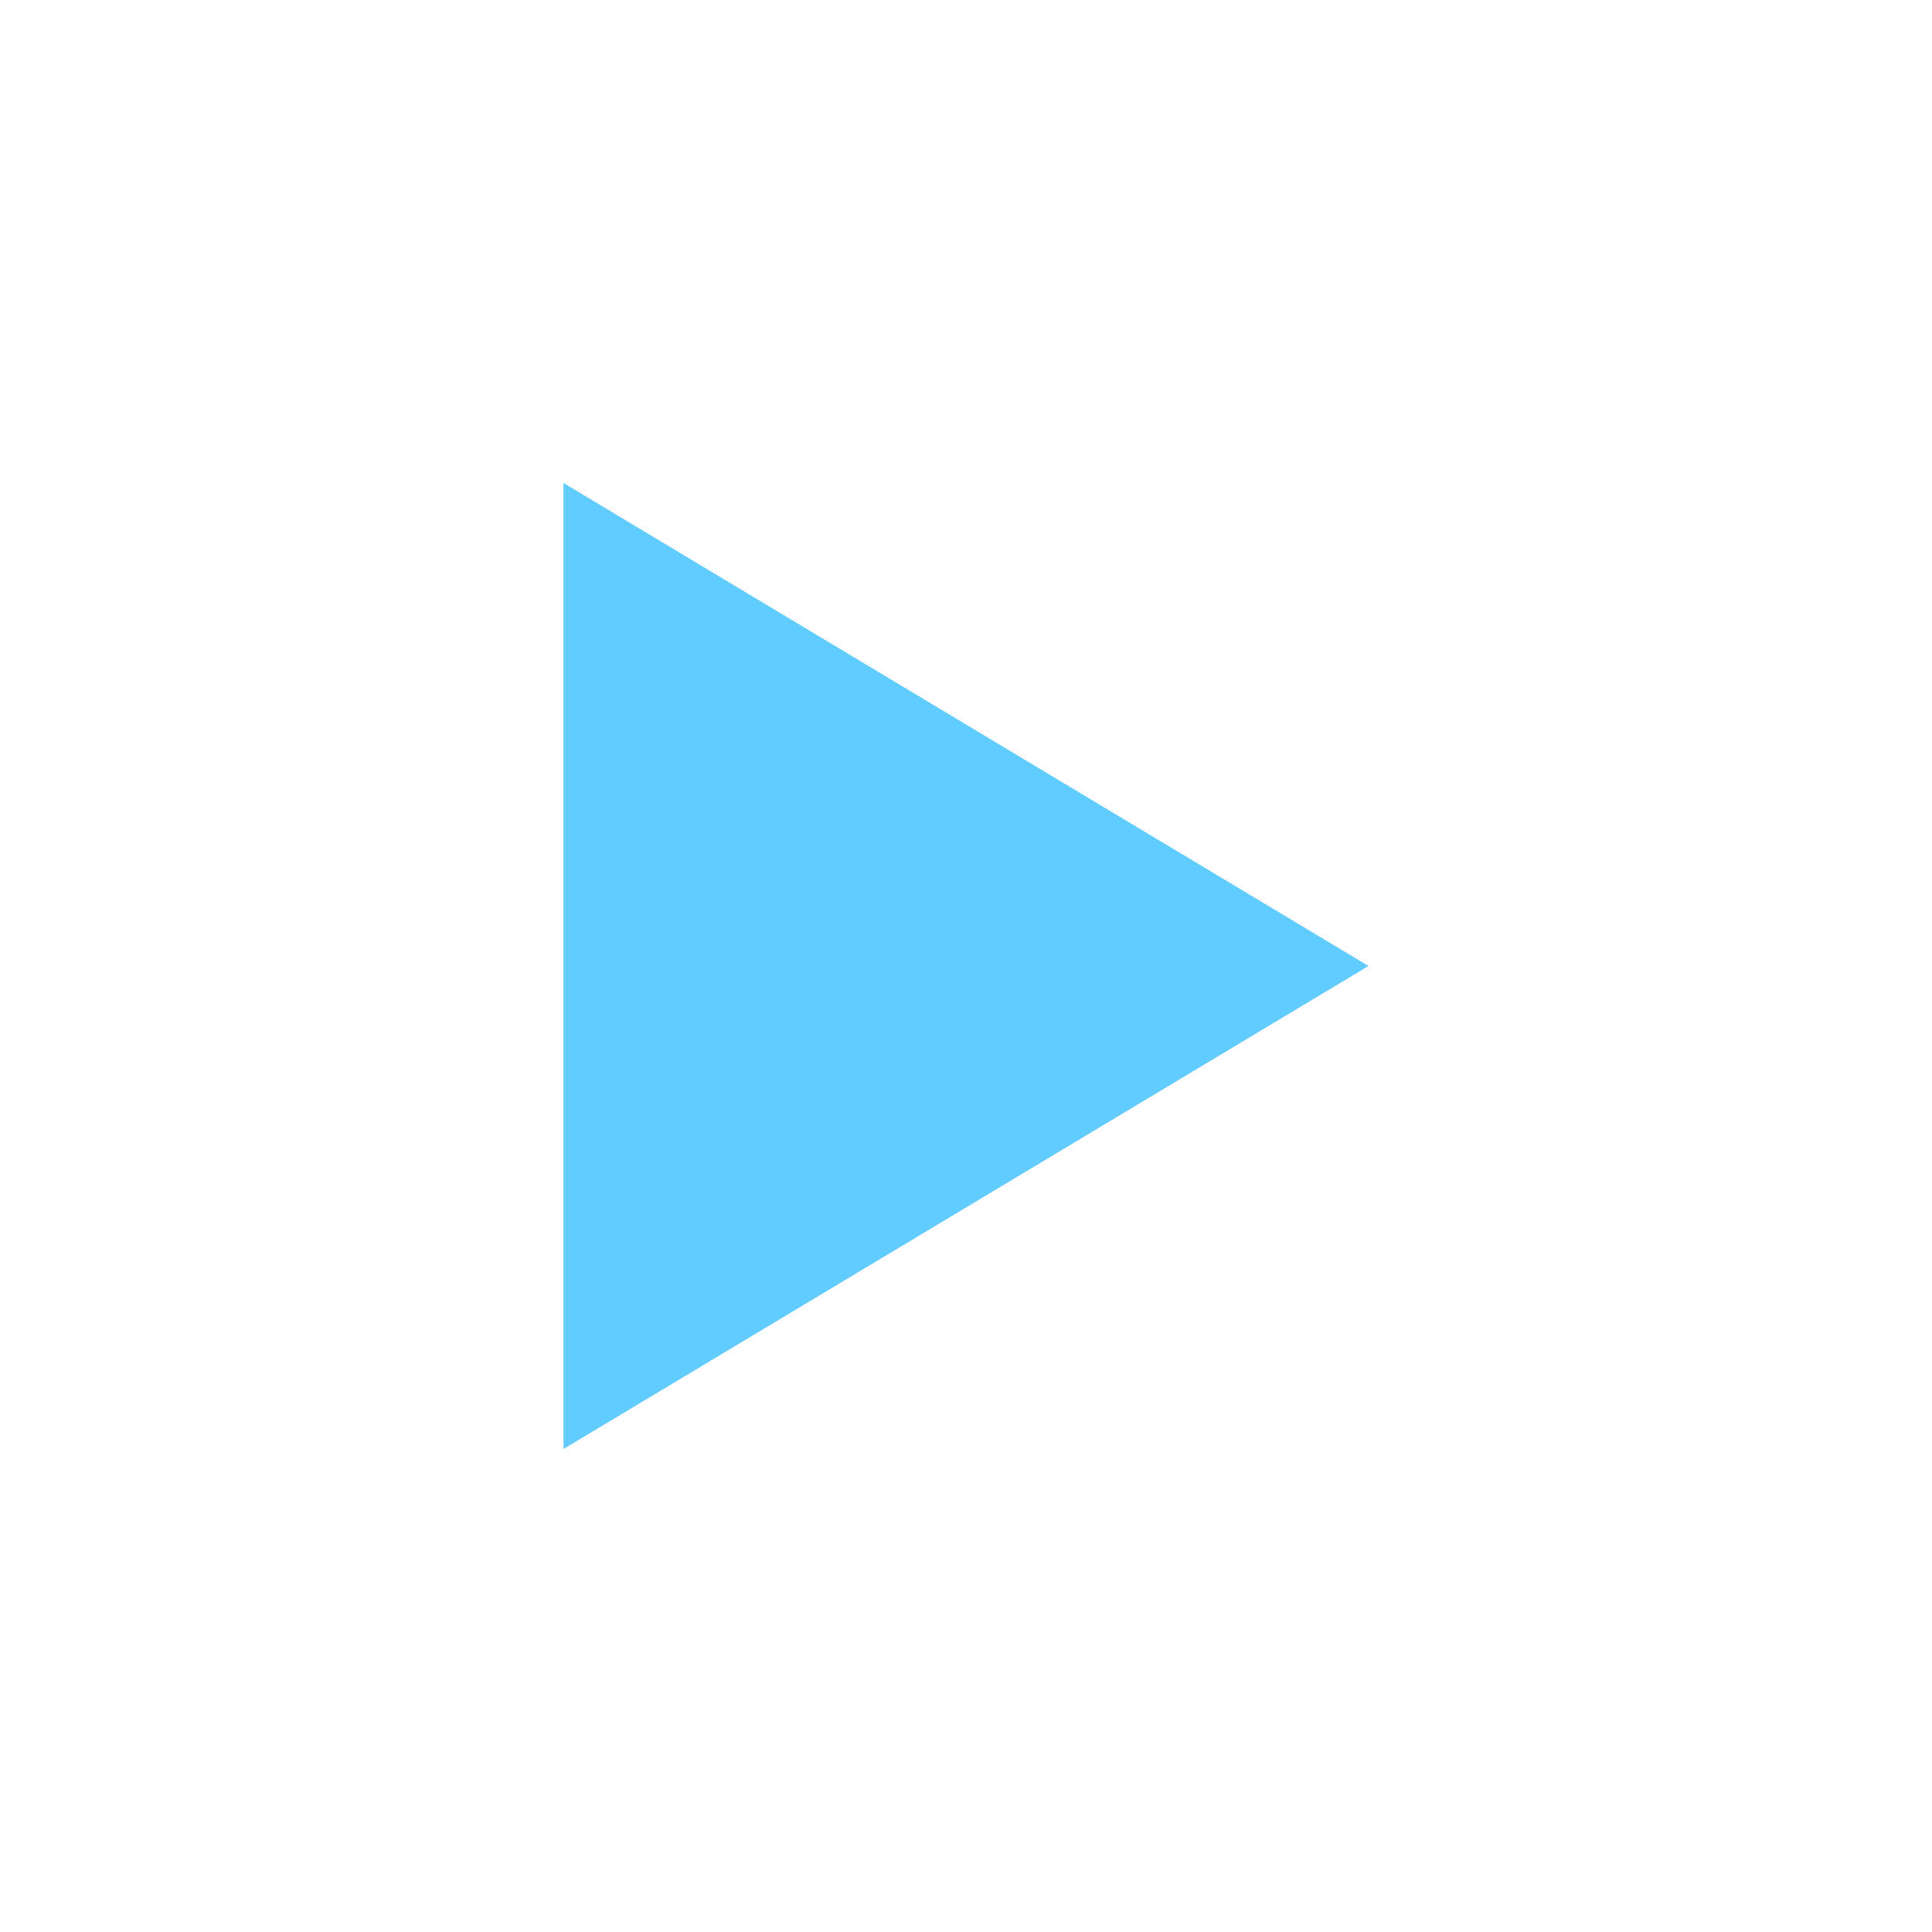
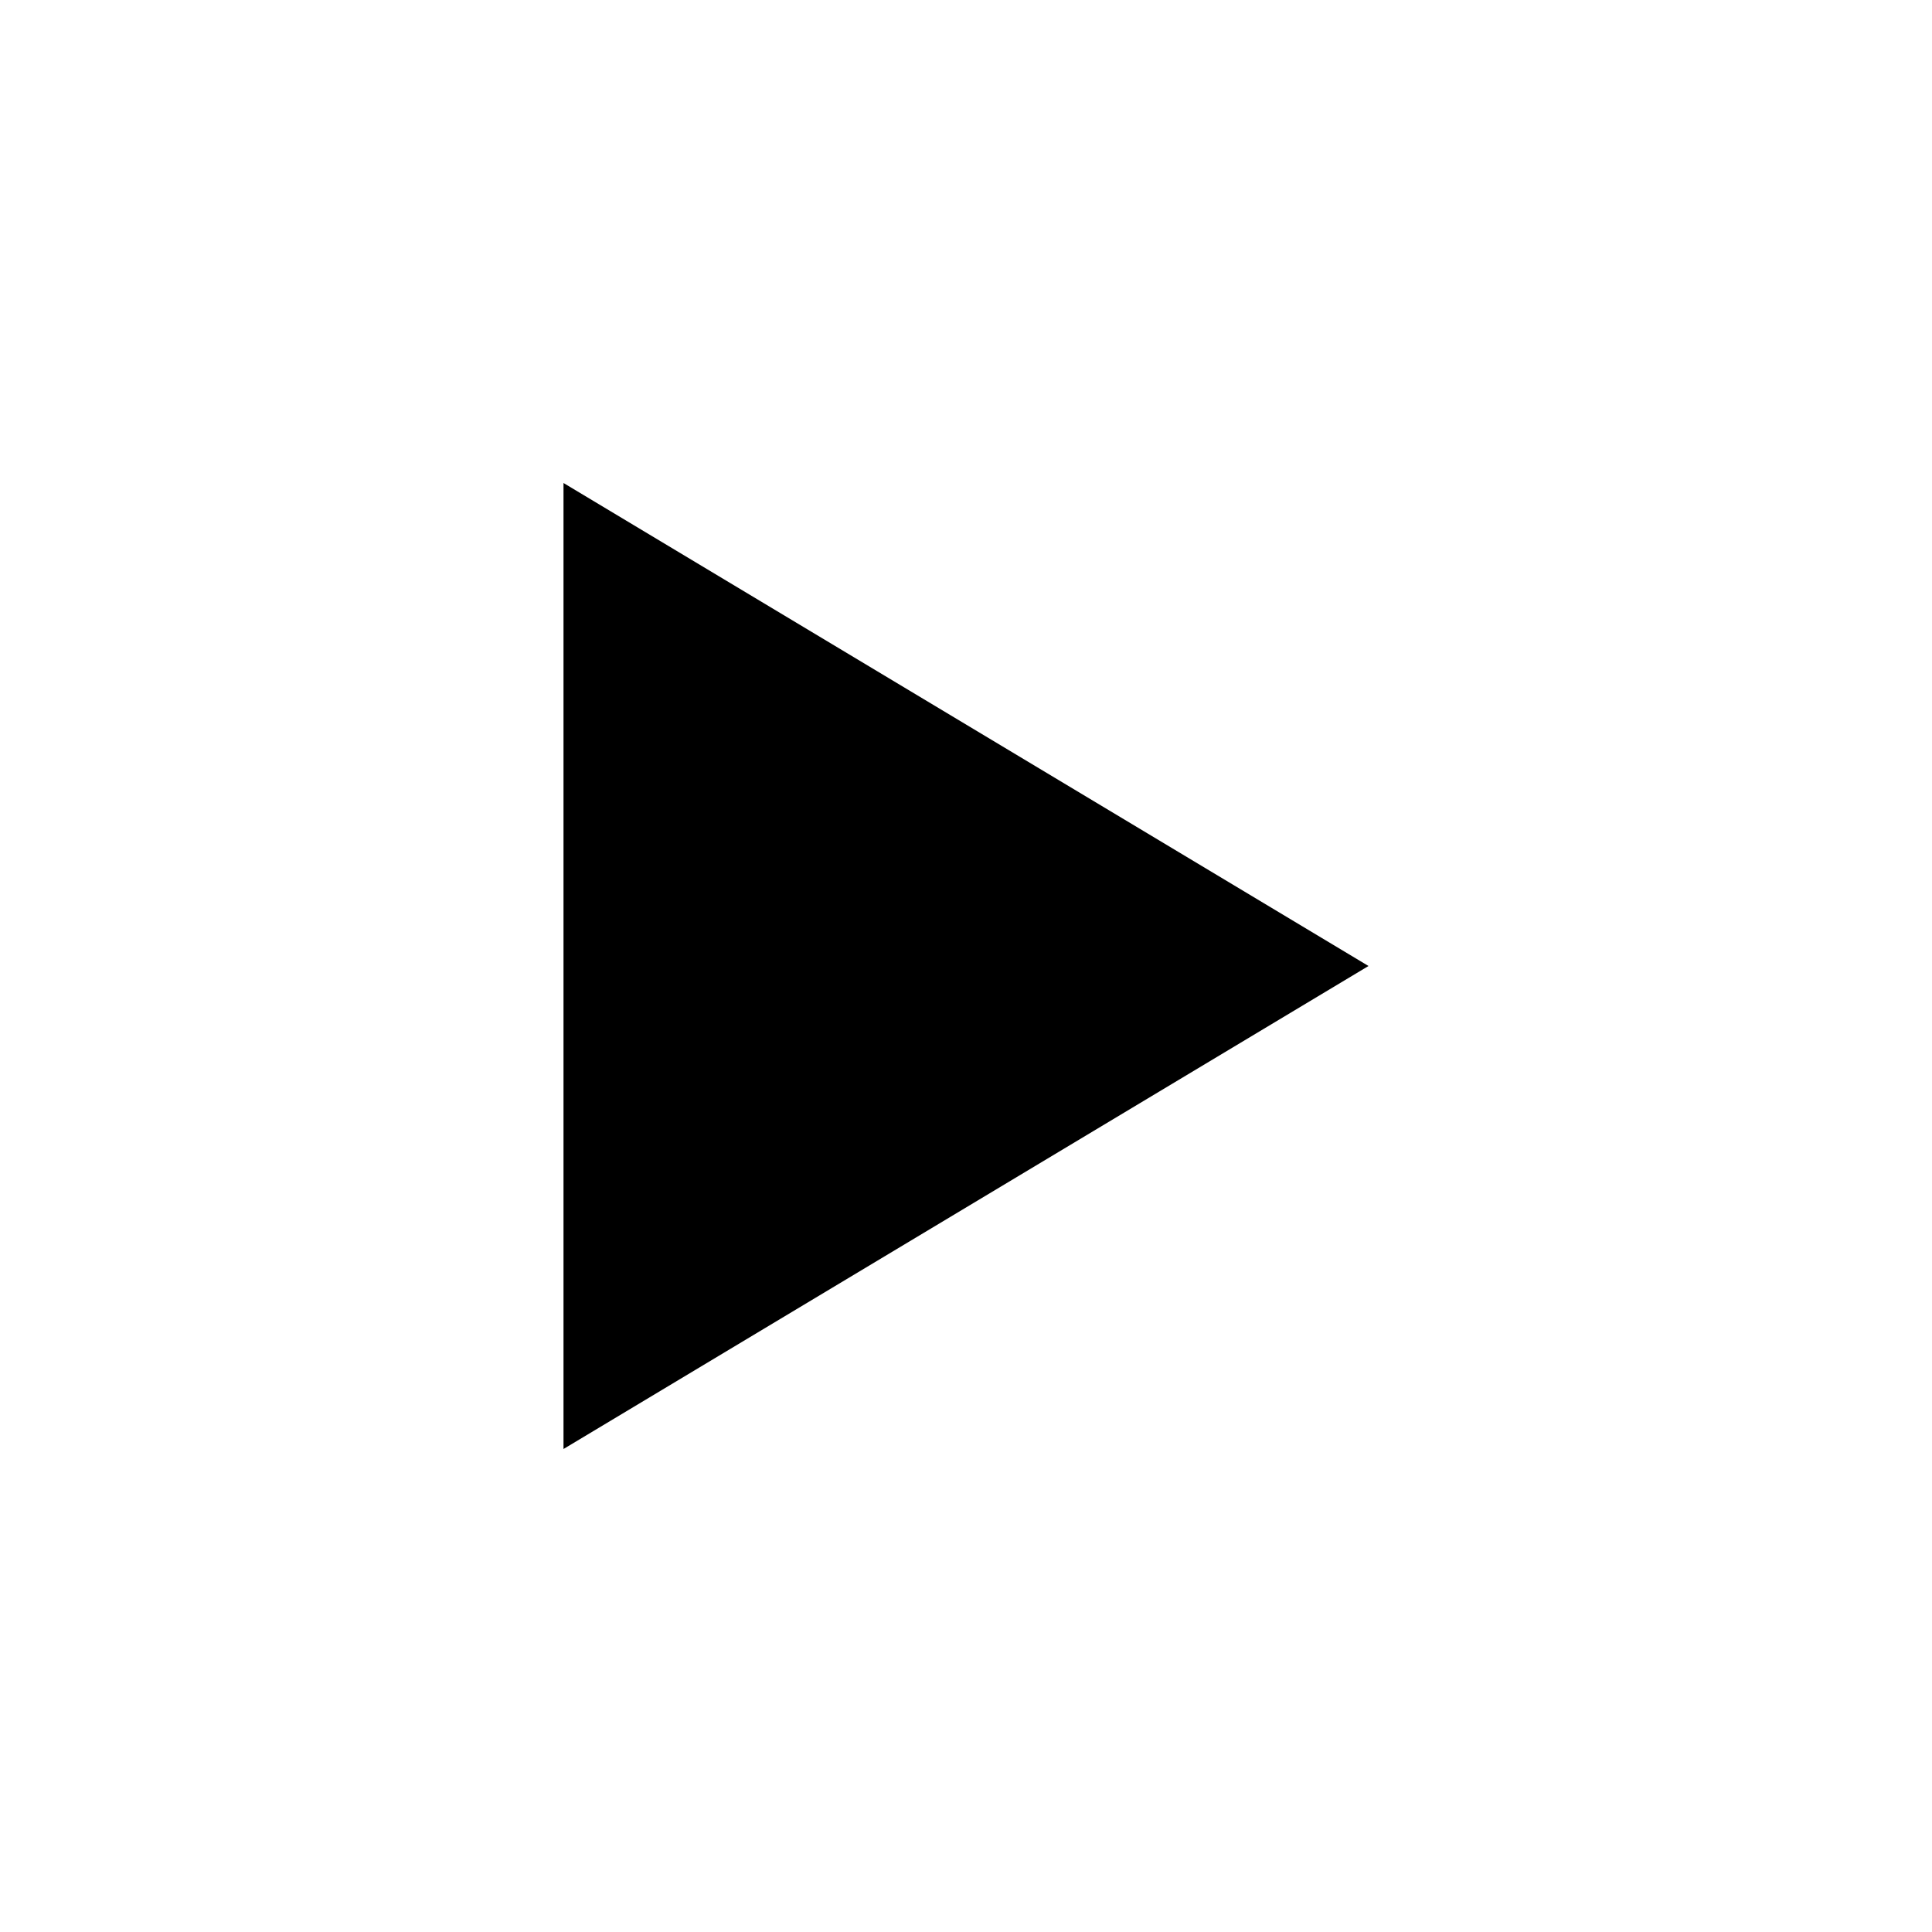
<svg xmlns="http://www.w3.org/2000/svg" width="24" height="24" viewBox="0 0 24 24">
-   <path d="M7 6v12l10-6z" fill="#60CCFF" />
+   <path d="M7 6v12l10-6z" fill="#000000" />
</svg>
